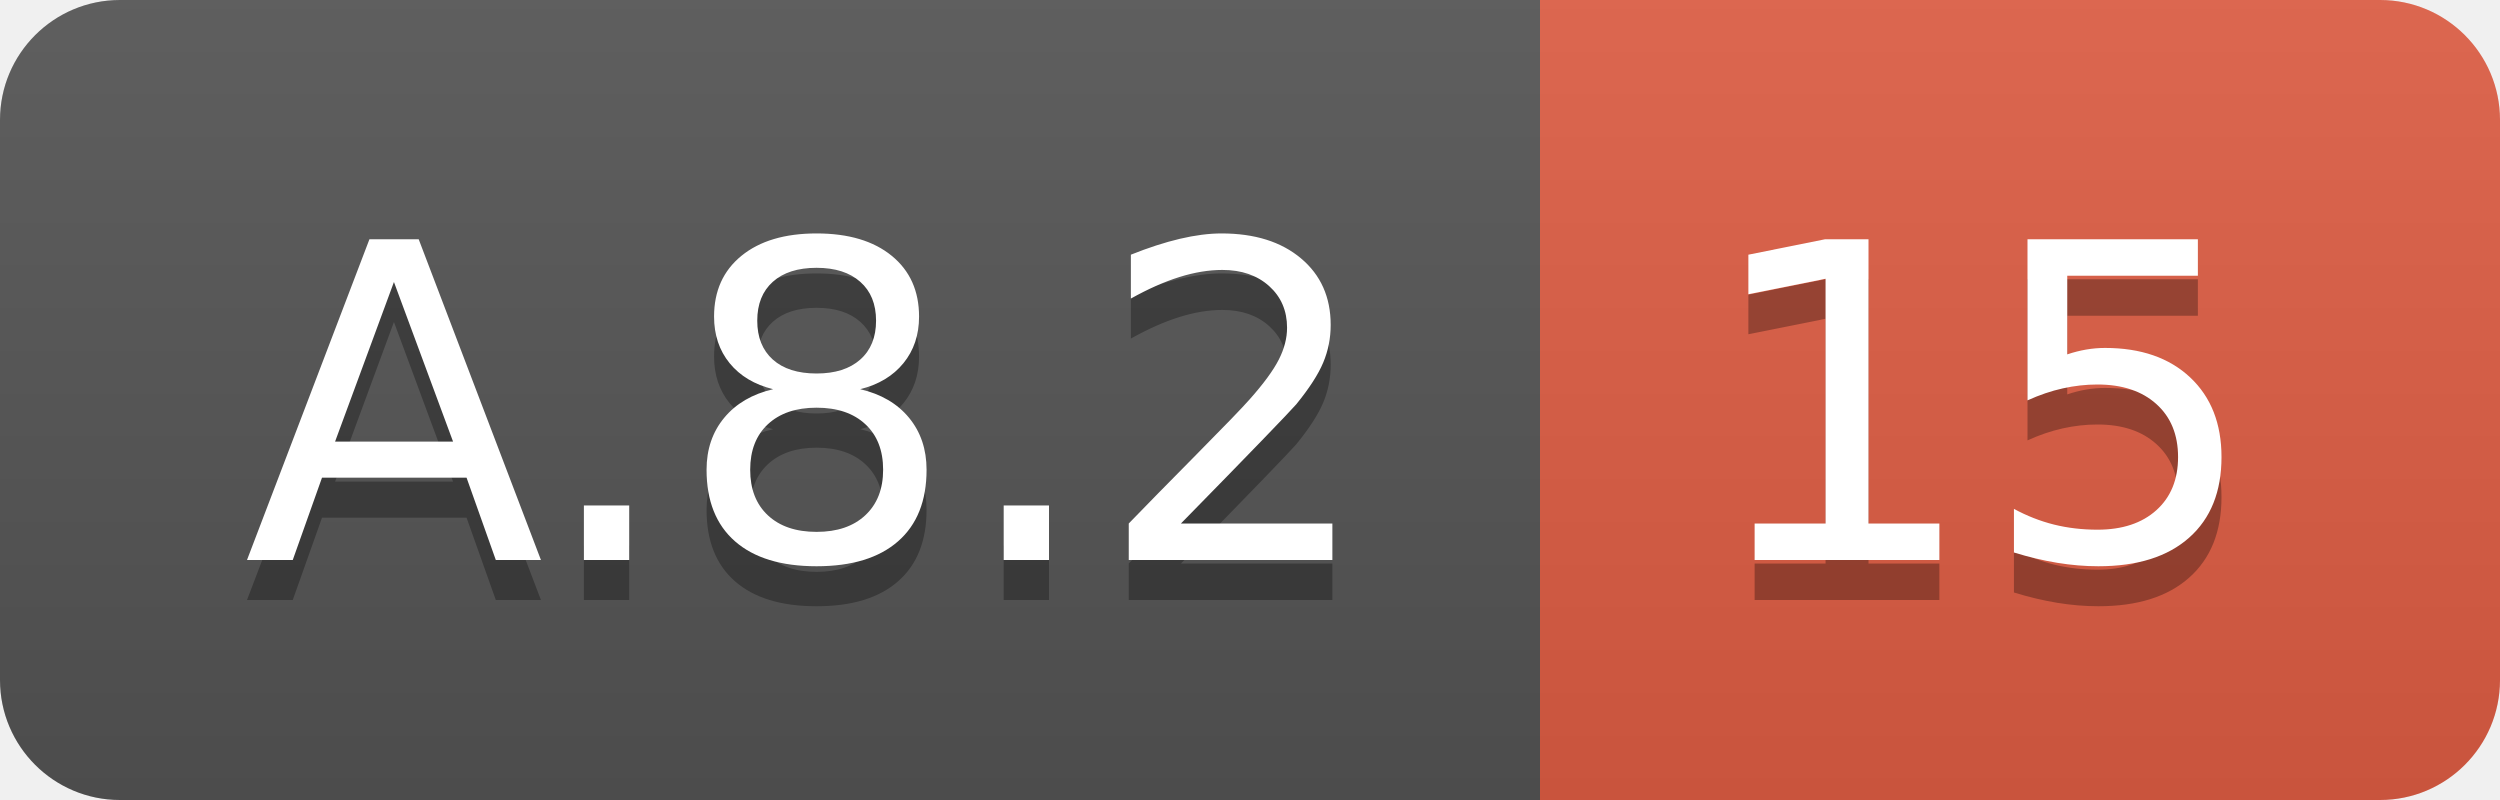
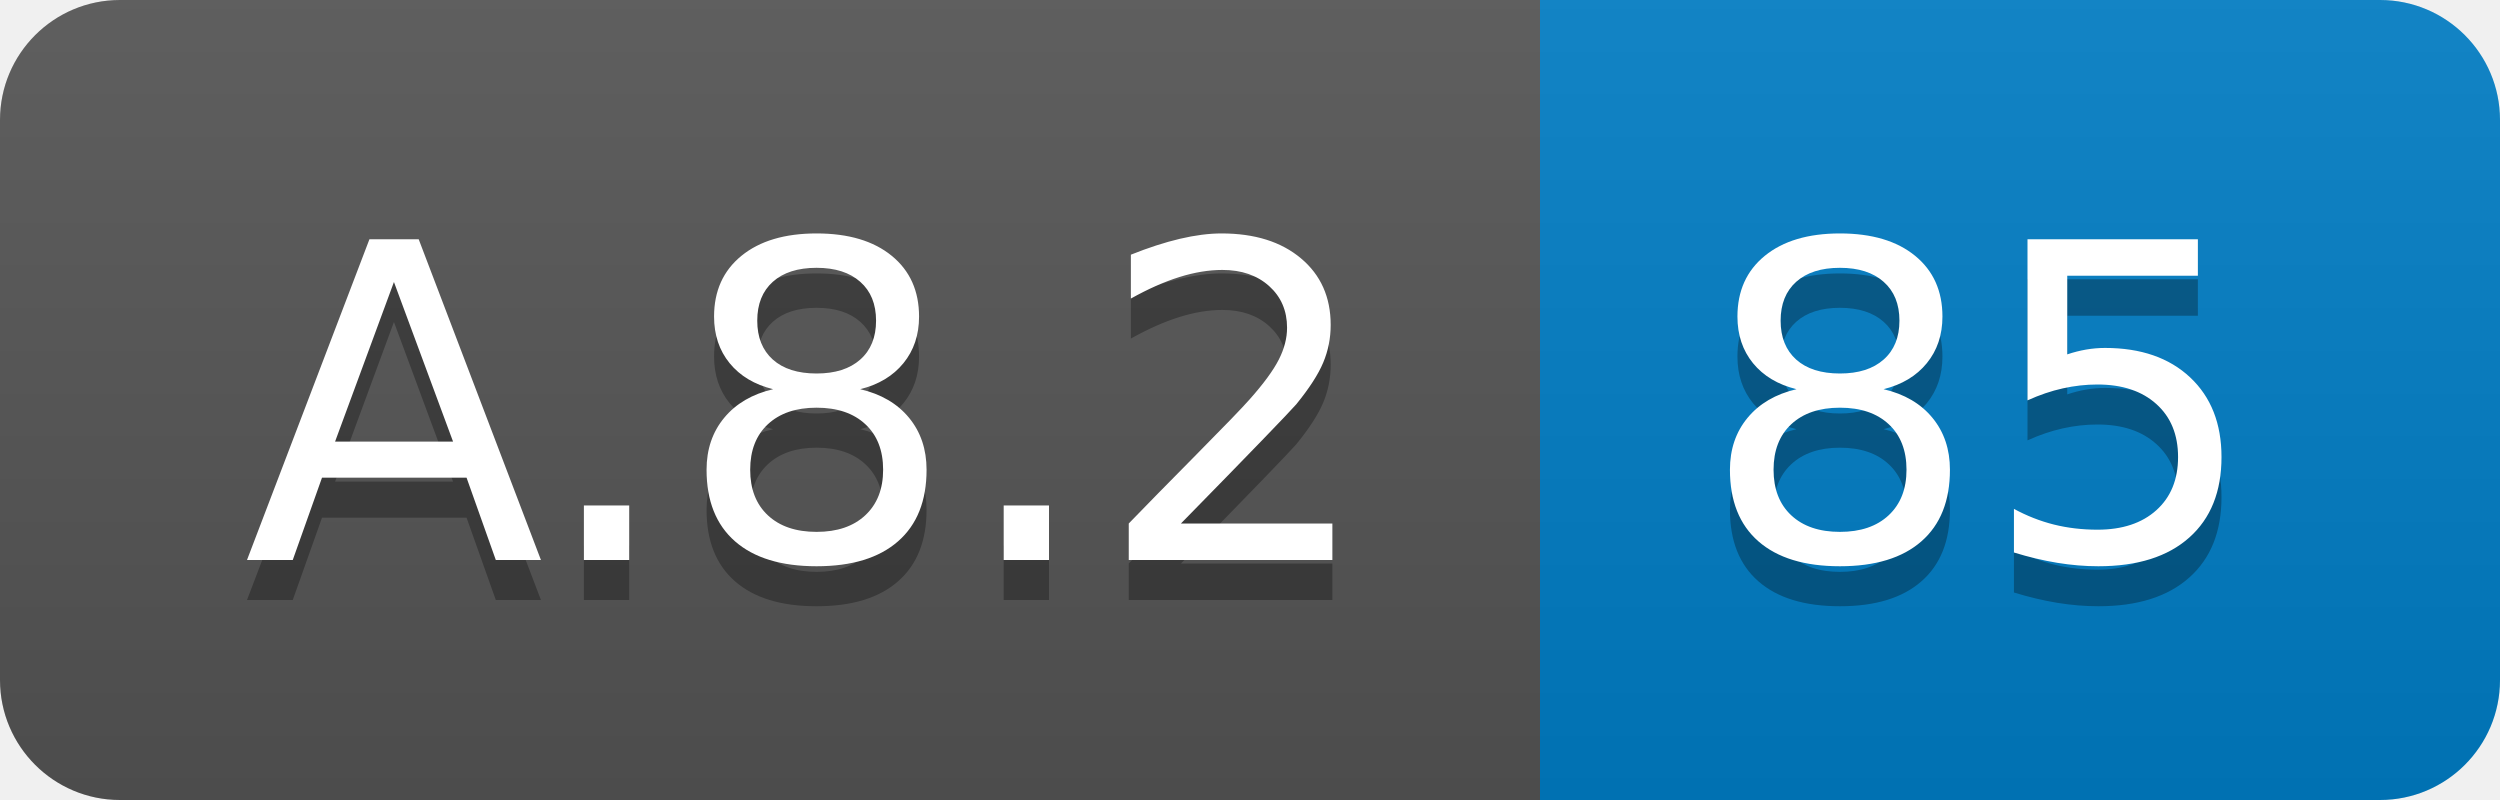
<svg xmlns="http://www.w3.org/2000/svg" width="62.5" height="20">
  <linearGradient id="smooth" x2="0" y2="100%">
    <stop offset="0" stop-color="#bbb" stop-opacity=".1" />
    <stop offset="1" stop-opacity=".1" />
  </linearGradient>
  <clipPath id="round">
    <rect width="62.5" height="20" rx="3" fill="#fff" />
  </clipPath>
  <g clip-path="url(#round)">
    <rect width="38.5" height="20" fill="#555" />
-     <rect x="38.5" width="24.0" height="20" fill="#e05d44" />
+     <rect x="38.5" width="24.0" height="20" fill="#007ec6" />
    <rect width="62.5" height="20" fill="url(#smooth)" />
  </g>
  <g fill="#fff" text-anchor="middle" font-family="DejaVu Sans,Verdana,Geneva,sans-serif" font-size="110">
    <text x="202.5" y="150" fill="#010101" fill-opacity=".3" transform="scale(0.1)" textLength="285.0" lengthAdjust="spacing">A.8.2</text>
    <text x="202.5" y="140" transform="scale(0.1)" textLength="285.0" lengthAdjust="spacing">A.8.2</text>
-     <text x="495.0" y="150" fill="#010101" fill-opacity=".3" transform="scale(0.1)" textLength="140.0" lengthAdjust="spacing">15</text>
-     <text x="495.0" y="140" transform="scale(0.1)" textLength="140.0" lengthAdjust="spacing">15</text>
+     <text x="495.0" y="150" fill="#010101" fill-opacity=".3" transform="scale(0.1)" textLength="140.0" lengthAdjust="spacing">85</text>
+     <text x="495.0" y="140" transform="scale(0.1)" textLength="140.0" lengthAdjust="spacing">85</text>
  </g>
</svg>
